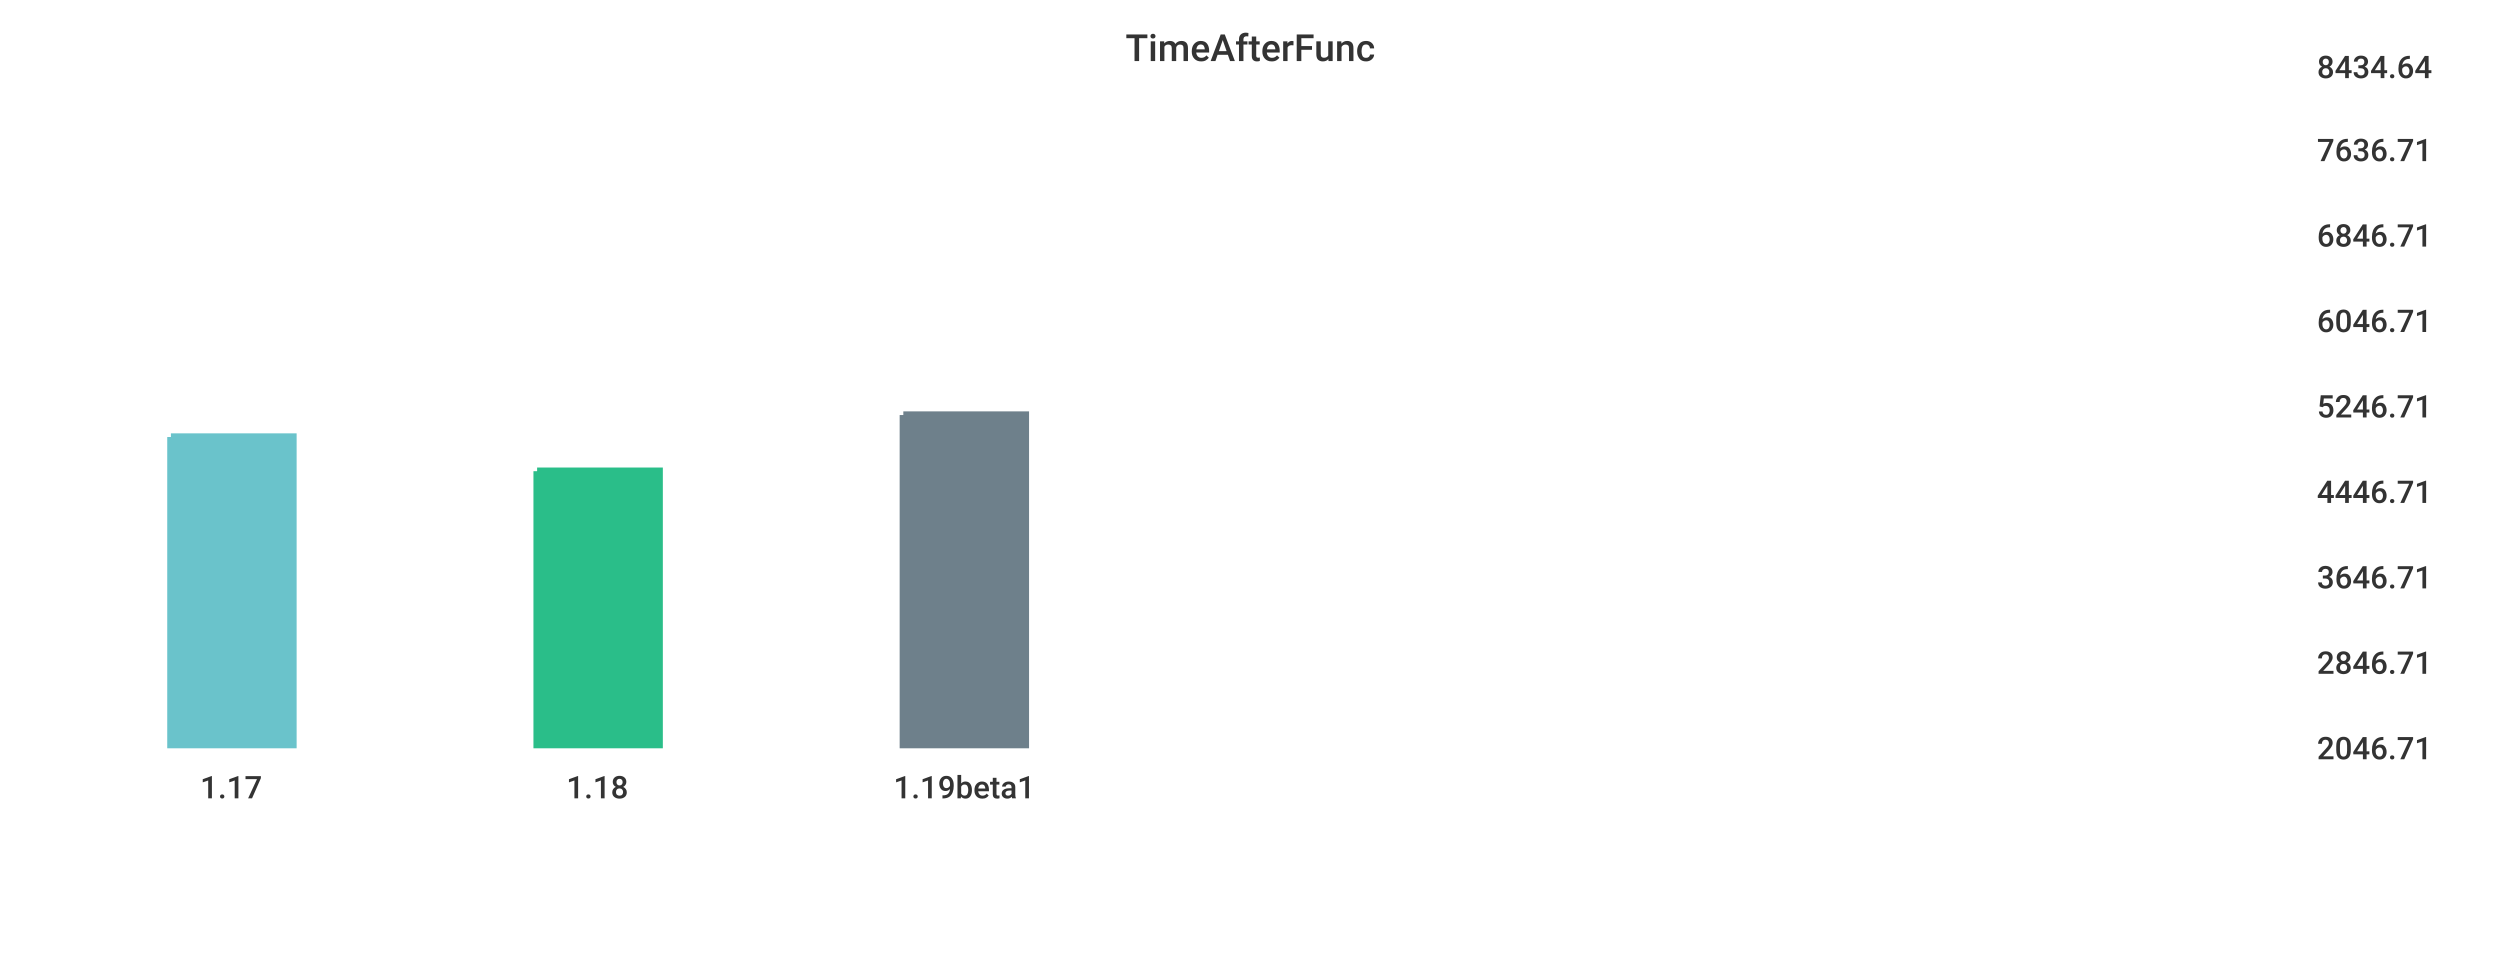
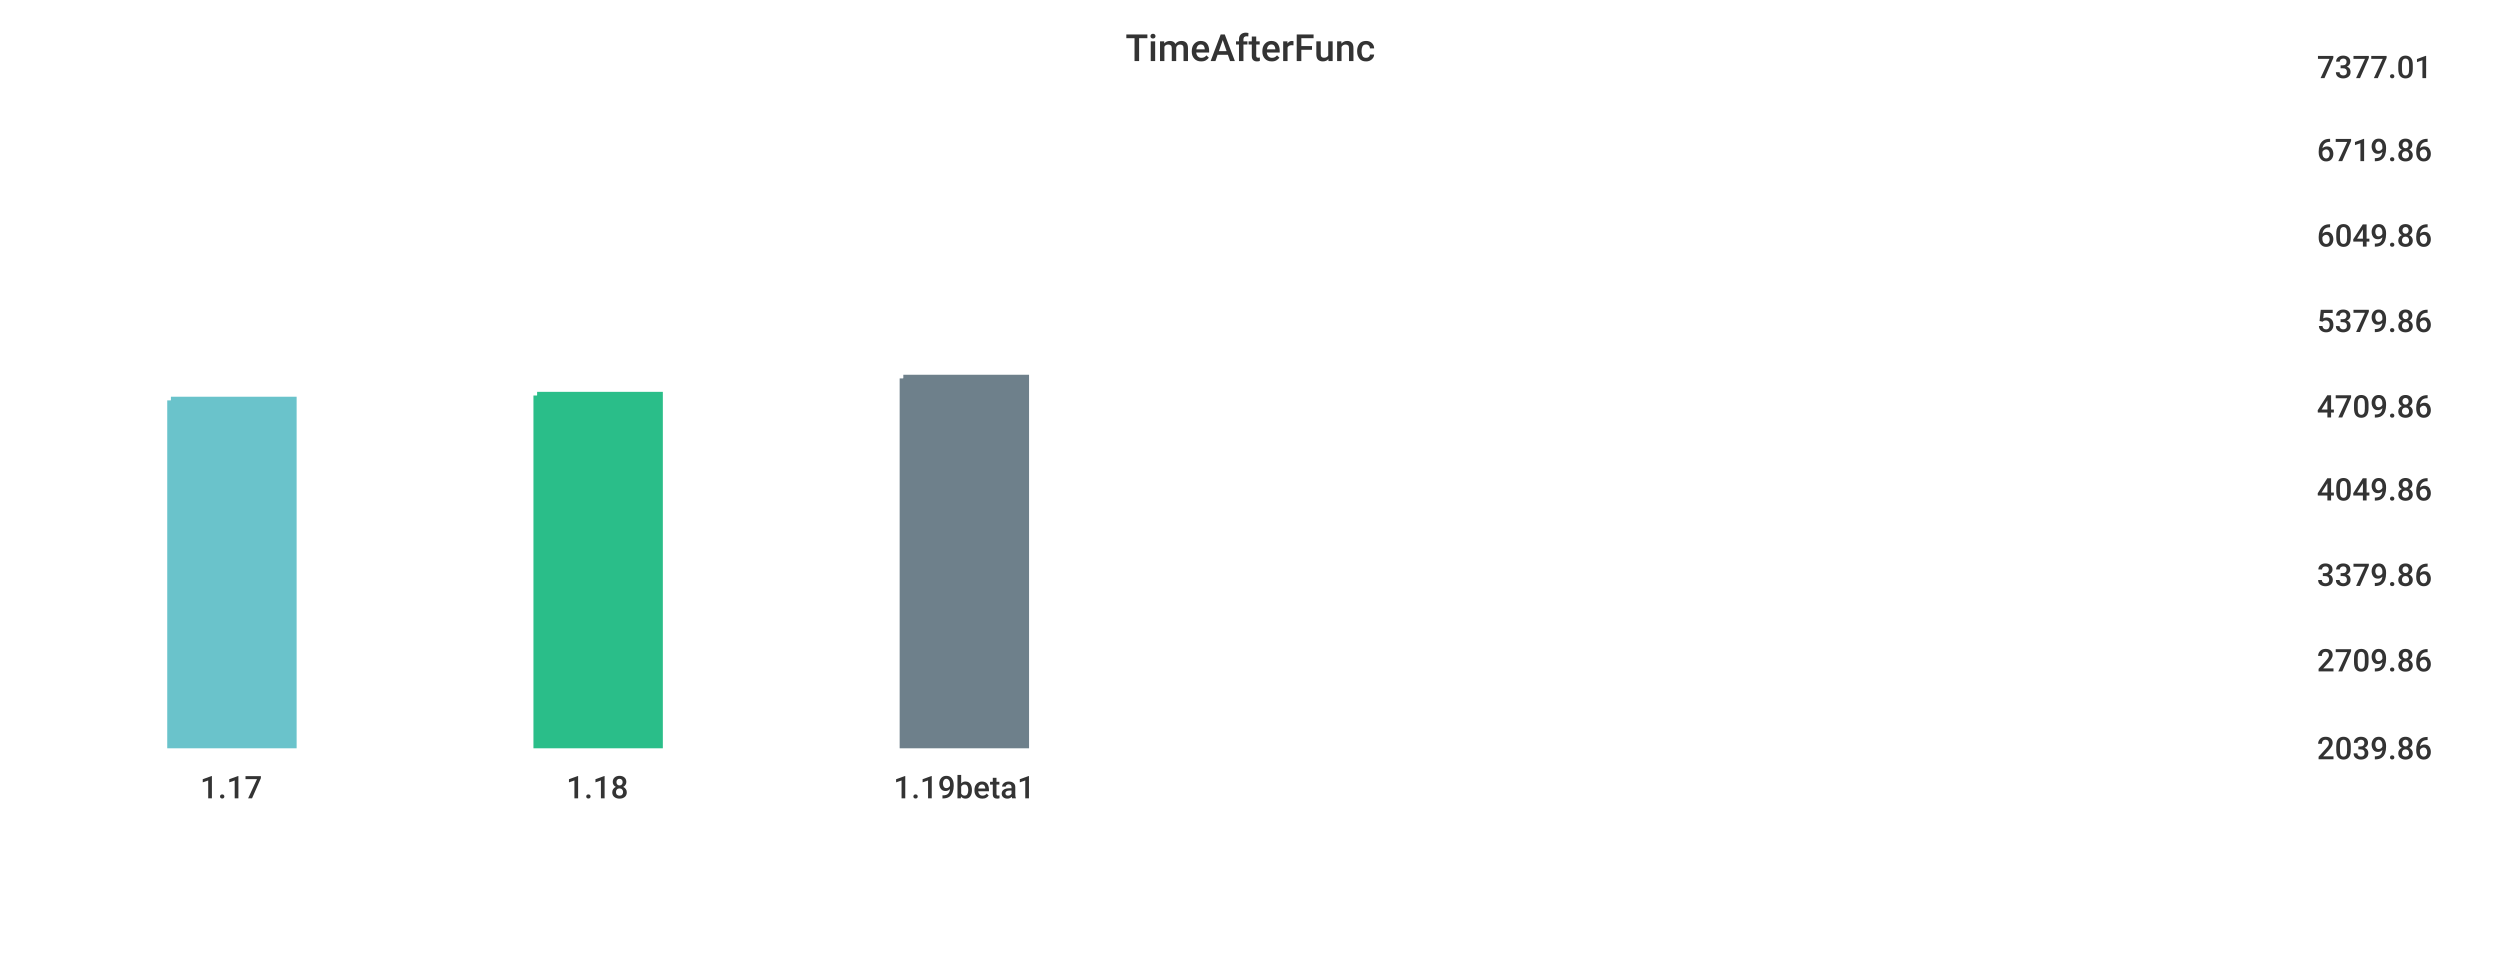
<svg xmlns="http://www.w3.org/2000/svg" width="1024" height="400">\n<path d="M 0 0 L 1024 0 L 1024 400 L 0 400 L 0 0" style="stroke-width:0;stroke:rgba(255,255,255,1.0);fill:rgba(255,255,255,1.0)" />
  <path d="M 20 26 L 934 26 L 934 305 L 20 305 L 20 26" style="stroke-width:0;stroke:rgba(255,255,255,1.0);fill:rgba(255,255,255,1.0)" />
-   <path d="M 70 179 L 120 179 L 120 305 L 70 305 L 70 179" style="stroke-width:3;stroke:rgba(106,195,203,1.0);fill:rgba(106,195,203,1.0)" />
-   <path d="M 220 193 L 270 193 L 270 305 L 220 305 L 220 193" style="stroke-width:3;stroke:rgba(42,190,137,1.0);fill:rgba(42,190,137,1.0)" />
-   <path d="M 370 170 L 420 170 L 420 305 L 370 305 L 370 170" style="stroke-width:3;stroke:rgba(110,128,139,1.0);fill:rgba(110,128,139,1.0)" />
+   <path d="M 70 164 L 120 164 L 120 305 L 70 305 L 70 164" style="stroke-width:3;stroke:rgba(106,195,203,1.0);fill:rgba(106,195,203,1.0)" />
+   <path d="M 220 162 L 270 162 L 270 305 L 220 305 L 220 162" style="stroke-width:3;stroke:rgba(42,190,137,1.0);fill:rgba(42,190,137,1.0)" />
+   <path d="M 370 155 L 420 155 L 420 305 L 370 305 L 370 155" style="stroke-width:3;stroke:rgba(110,128,139,1.0);fill:rgba(110,128,139,1.0)" />
  <path d="M 20 305 L 934 305" style="stroke-width:0;stroke:rgba(51,51,51,1.0);fill:none" />
  <path d="M 20 305 L 20 310" style="stroke-width:0;stroke:rgba(51,51,51,1.0);fill:none" />
  <text x="82" y="327" style="stroke-width:0;stroke:none;fill:rgba(51,51,51,1.0);font-size:12.8px;font-family:'Roboto Medium',sans-serif">1.17</text>
  <path d="M 170 305 L 170 310" style="stroke-width:0;stroke:rgba(51,51,51,1.0);fill:none" />
  <text x="232" y="327" style="stroke-width:0;stroke:none;fill:rgba(51,51,51,1.0);font-size:12.8px;font-family:'Roboto Medium',sans-serif">1.18</text>
  <path d="M 320 305 L 320 310" style="stroke-width:0;stroke:rgba(51,51,51,1.0);fill:none" />
  <text x="366" y="327" style="stroke-width:0;stroke:none;fill:rgba(51,51,51,1.0);font-size:12.8px;font-family:'Roboto Medium',sans-serif">1.19beta1</text>
  <path d="M 934 26 L 934 305" style="stroke-width:0;stroke:rgba(51,51,51,1.0);fill:none" />
  <path d="M 934 305 L 939 305" style="stroke-width:0;stroke:rgba(51,51,51,1.0);fill:none" />
  <path d="M 934 305 L 939 305" style="stroke-width:0;stroke:rgba(51,51,51,1.0);fill:none" />
-   <text x="949" y="311" style="stroke-width:0;stroke:none;fill:rgba(51,51,51,1.0);font-size:12.8px;font-family:'Roboto Medium',sans-serif">2046.71</text>
-   <path d="M 934 270 L 939 270" style="stroke-width:0;stroke:rgba(51,51,51,1.0);fill:none" />
-   <text x="949" y="276" style="stroke-width:0;stroke:none;fill:rgba(51,51,51,1.0);font-size:12.8px;font-family:'Roboto Medium',sans-serif">2846.71</text>
-   <path d="M 934 235 L 939 235" style="stroke-width:0;stroke:rgba(51,51,51,1.0);fill:none" />
-   <text x="949" y="241" style="stroke-width:0;stroke:none;fill:rgba(51,51,51,1.0);font-size:12.8px;font-family:'Roboto Medium',sans-serif">3646.71</text>
-   <path d="M 934 200 L 939 200" style="stroke-width:0;stroke:rgba(51,51,51,1.0);fill:none" />
-   <text x="949" y="206" style="stroke-width:0;stroke:none;fill:rgba(51,51,51,1.0);font-size:12.8px;font-family:'Roboto Medium',sans-serif">4446.71</text>
+   <text x="949" y="311" style="stroke-width:0;stroke:none;fill:rgba(51,51,51,1.0);font-size:12.8px;font-family:'Roboto Medium',sans-serif">2039.86</text>
+   <path d="M 934 269 L 939 269" style="stroke-width:0;stroke:rgba(51,51,51,1.0);fill:none" />
+   <text x="949" y="275" style="stroke-width:0;stroke:none;fill:rgba(51,51,51,1.0);font-size:12.8px;font-family:'Roboto Medium',sans-serif">2709.86</text>
+   <path d="M 934 234 L 939 234" style="stroke-width:0;stroke:rgba(51,51,51,1.0);fill:none" />
+   <text x="949" y="240" style="stroke-width:0;stroke:none;fill:rgba(51,51,51,1.0);font-size:12.8px;font-family:'Roboto Medium',sans-serif">3379.86</text>
+   <path d="M 934 199 L 939 199" style="stroke-width:0;stroke:rgba(51,51,51,1.0);fill:none" />
+   <text x="949" y="205" style="stroke-width:0;stroke:none;fill:rgba(51,51,51,1.0);font-size:12.8px;font-family:'Roboto Medium',sans-serif">4049.86</text>
  <path d="M 934 165 L 939 165" style="stroke-width:0;stroke:rgba(51,51,51,1.0);fill:none" />
-   <text x="949" y="171" style="stroke-width:0;stroke:none;fill:rgba(51,51,51,1.0);font-size:12.8px;font-family:'Roboto Medium',sans-serif">5246.71</text>
+   <text x="949" y="171" style="stroke-width:0;stroke:none;fill:rgba(51,51,51,1.0);font-size:12.8px;font-family:'Roboto Medium',sans-serif">4709.86</text>
  <path d="M 934 130 L 939 130" style="stroke-width:0;stroke:rgba(51,51,51,1.0);fill:none" />
-   <text x="949" y="136" style="stroke-width:0;stroke:none;fill:rgba(51,51,51,1.0);font-size:12.8px;font-family:'Roboto Medium',sans-serif">6046.71</text>
+   <text x="949" y="136" style="stroke-width:0;stroke:none;fill:rgba(51,51,51,1.0);font-size:12.8px;font-family:'Roboto Medium',sans-serif">5379.86</text>
  <path d="M 934 95 L 939 95" style="stroke-width:0;stroke:rgba(51,51,51,1.0);fill:none" />
-   <text x="949" y="101" style="stroke-width:0;stroke:none;fill:rgba(51,51,51,1.0);font-size:12.8px;font-family:'Roboto Medium',sans-serif">6846.71</text>
+   <text x="949" y="101" style="stroke-width:0;stroke:none;fill:rgba(51,51,51,1.0);font-size:12.8px;font-family:'Roboto Medium',sans-serif">6049.86</text>
  <path d="M 934 60 L 939 60" style="stroke-width:0;stroke:rgba(51,51,51,1.0);fill:none" />
-   <text x="949" y="66" style="stroke-width:0;stroke:none;fill:rgba(51,51,51,1.0);font-size:12.8px;font-family:'Roboto Medium',sans-serif">7636.71</text>
+   <text x="949" y="66" style="stroke-width:0;stroke:none;fill:rgba(51,51,51,1.0);font-size:12.8px;font-family:'Roboto Medium',sans-serif">6719.86</text>
  <path d="M 934 26 L 939 26" style="stroke-width:0;stroke:rgba(51,51,51,1.0);fill:none" />
-   <text x="949" y="32" style="stroke-width:0;stroke:none;fill:rgba(51,51,51,1.0);font-size:12.8px;font-family:'Roboto Medium',sans-serif">8434.64</text>
+   <text x="949" y="32" style="stroke-width:0;stroke:none;fill:rgba(51,51,51,1.0);font-size:12.8px;font-family:'Roboto Medium',sans-serif">7377.01</text>
  <text x="461" y="25" style="stroke-width:0;stroke:none;fill:rgba(51,51,51,1.0);font-size:15.3px;font-family:'Roboto Medium',sans-serif">TimeAfterFunc</text>
</svg>
